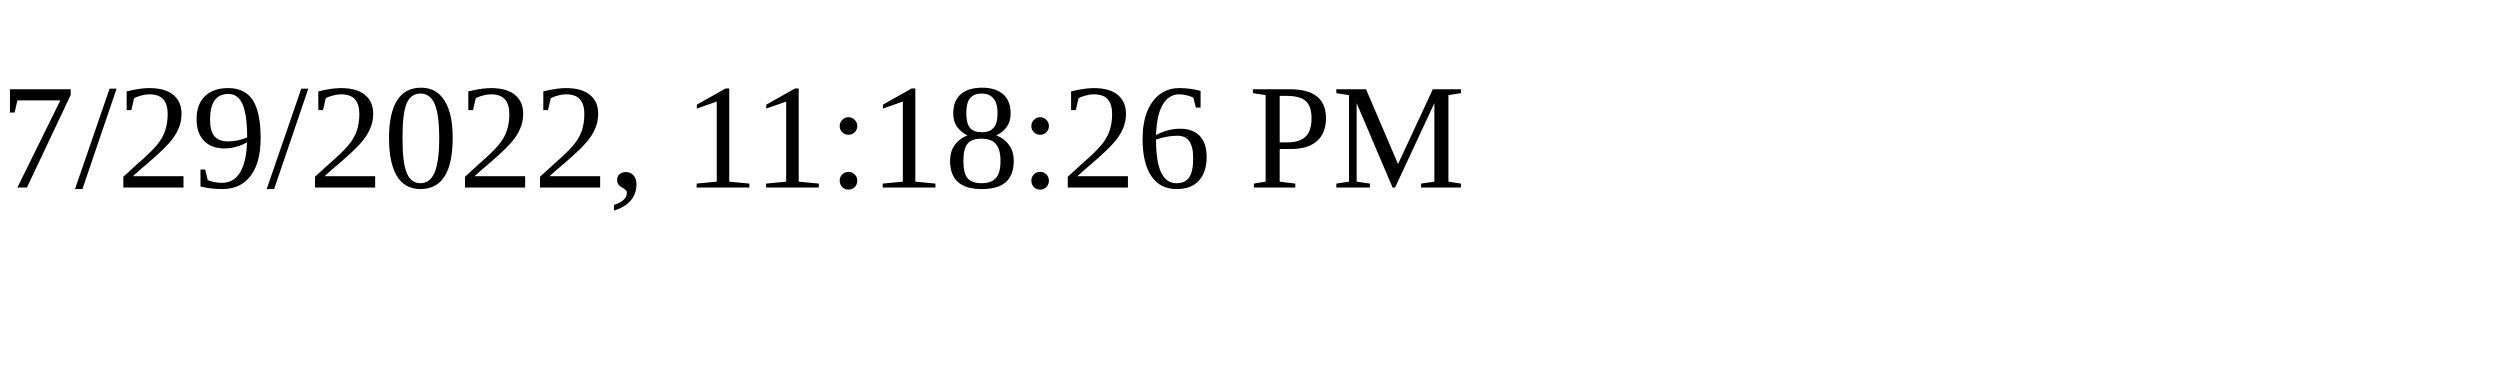
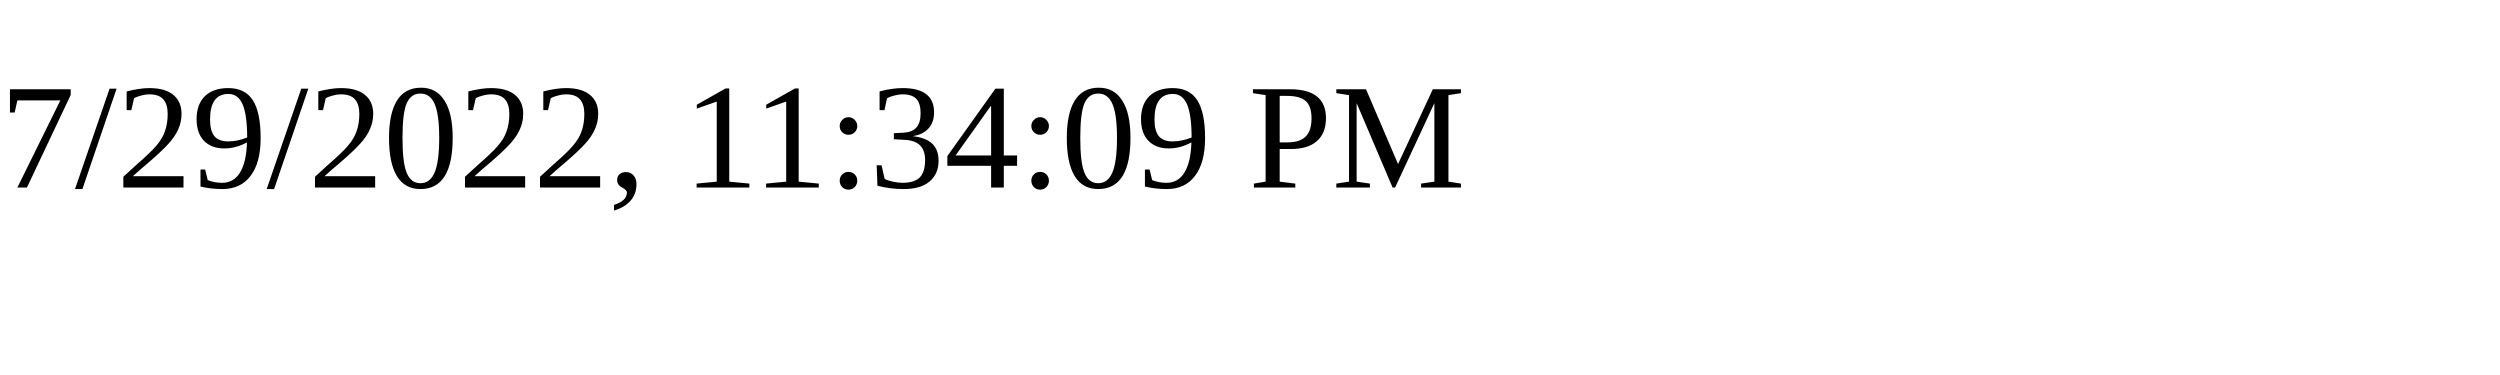
<svg xmlns="http://www.w3.org/2000/svg" height="30" width="200">
-   <text x="0" y="15">7/29/2022, 11:18:26 PM</text>
+   <text x="0" y="15">7/29/2022, 11:34:09 PM</text>
</svg>
